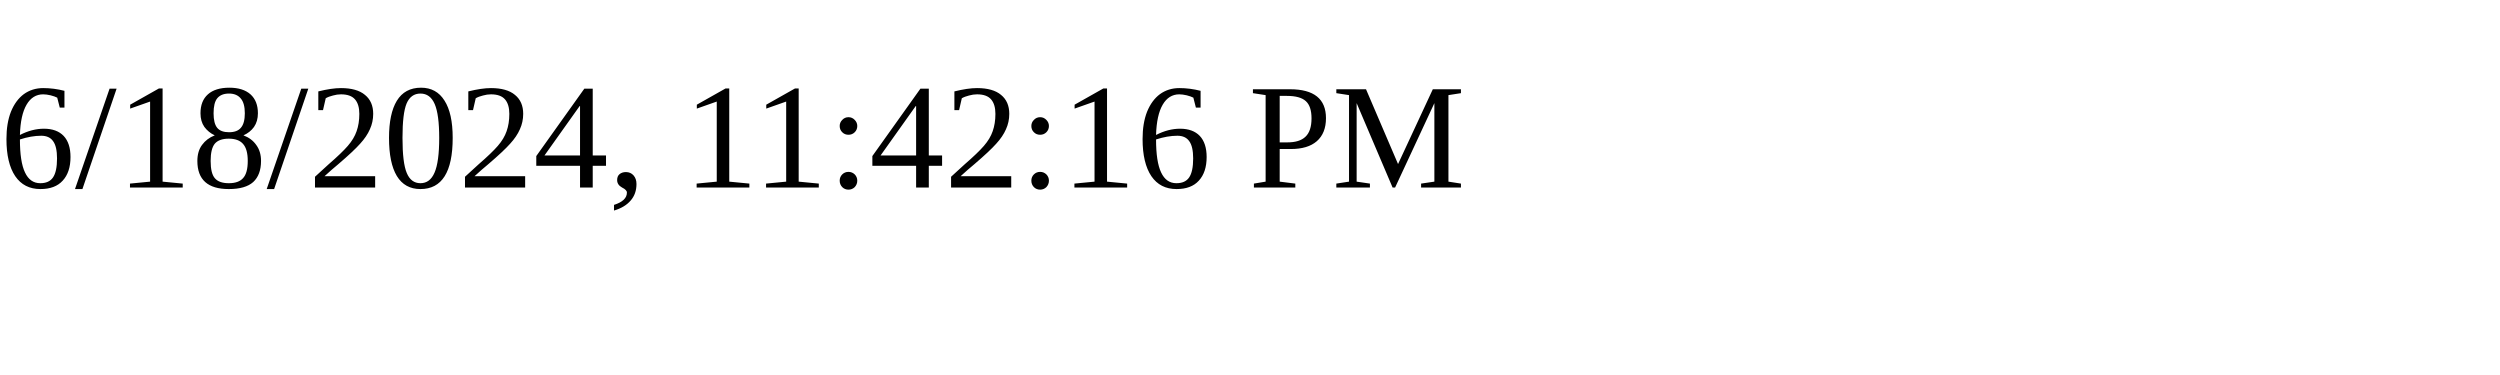
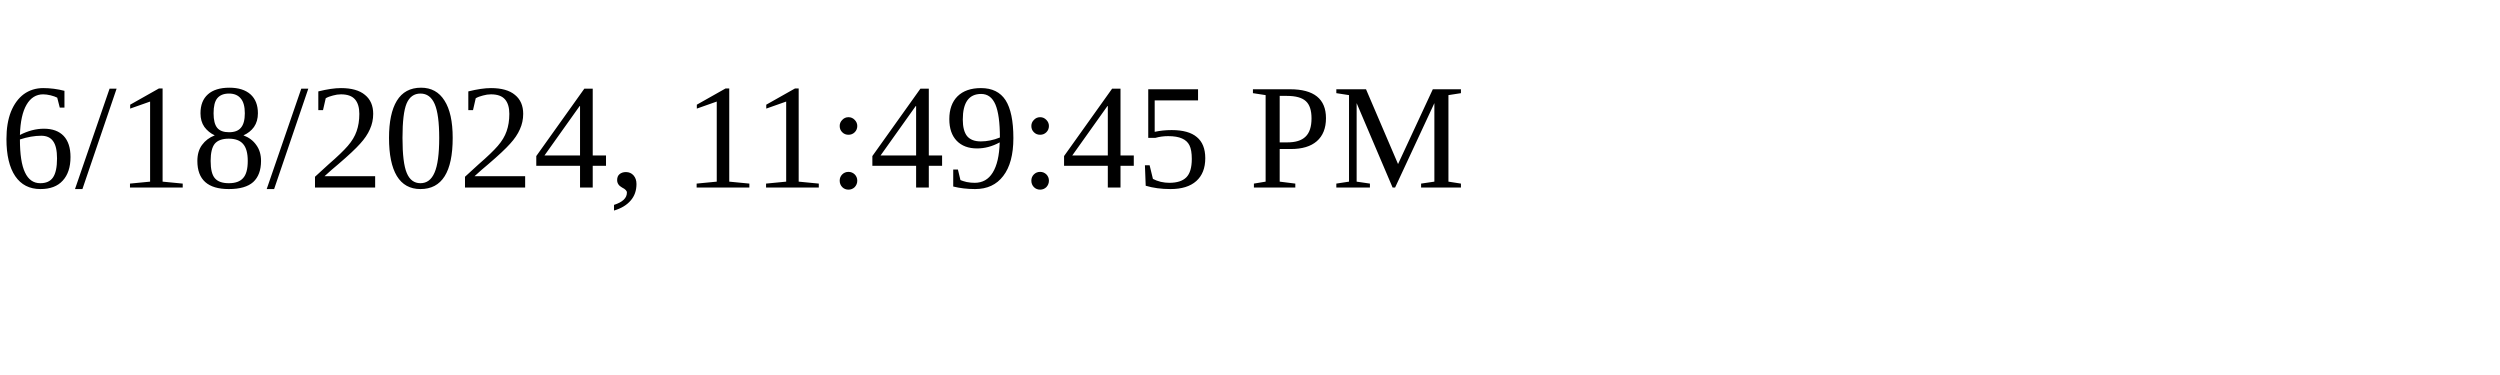
<svg xmlns="http://www.w3.org/2000/svg" height="30" width="200">
-   <text x="0" y="15">6/18/2024, 11:42:16 PM</text>
+   <text x="0" y="15">6/18/2024, 11:49:45 PM</text>
</svg>
